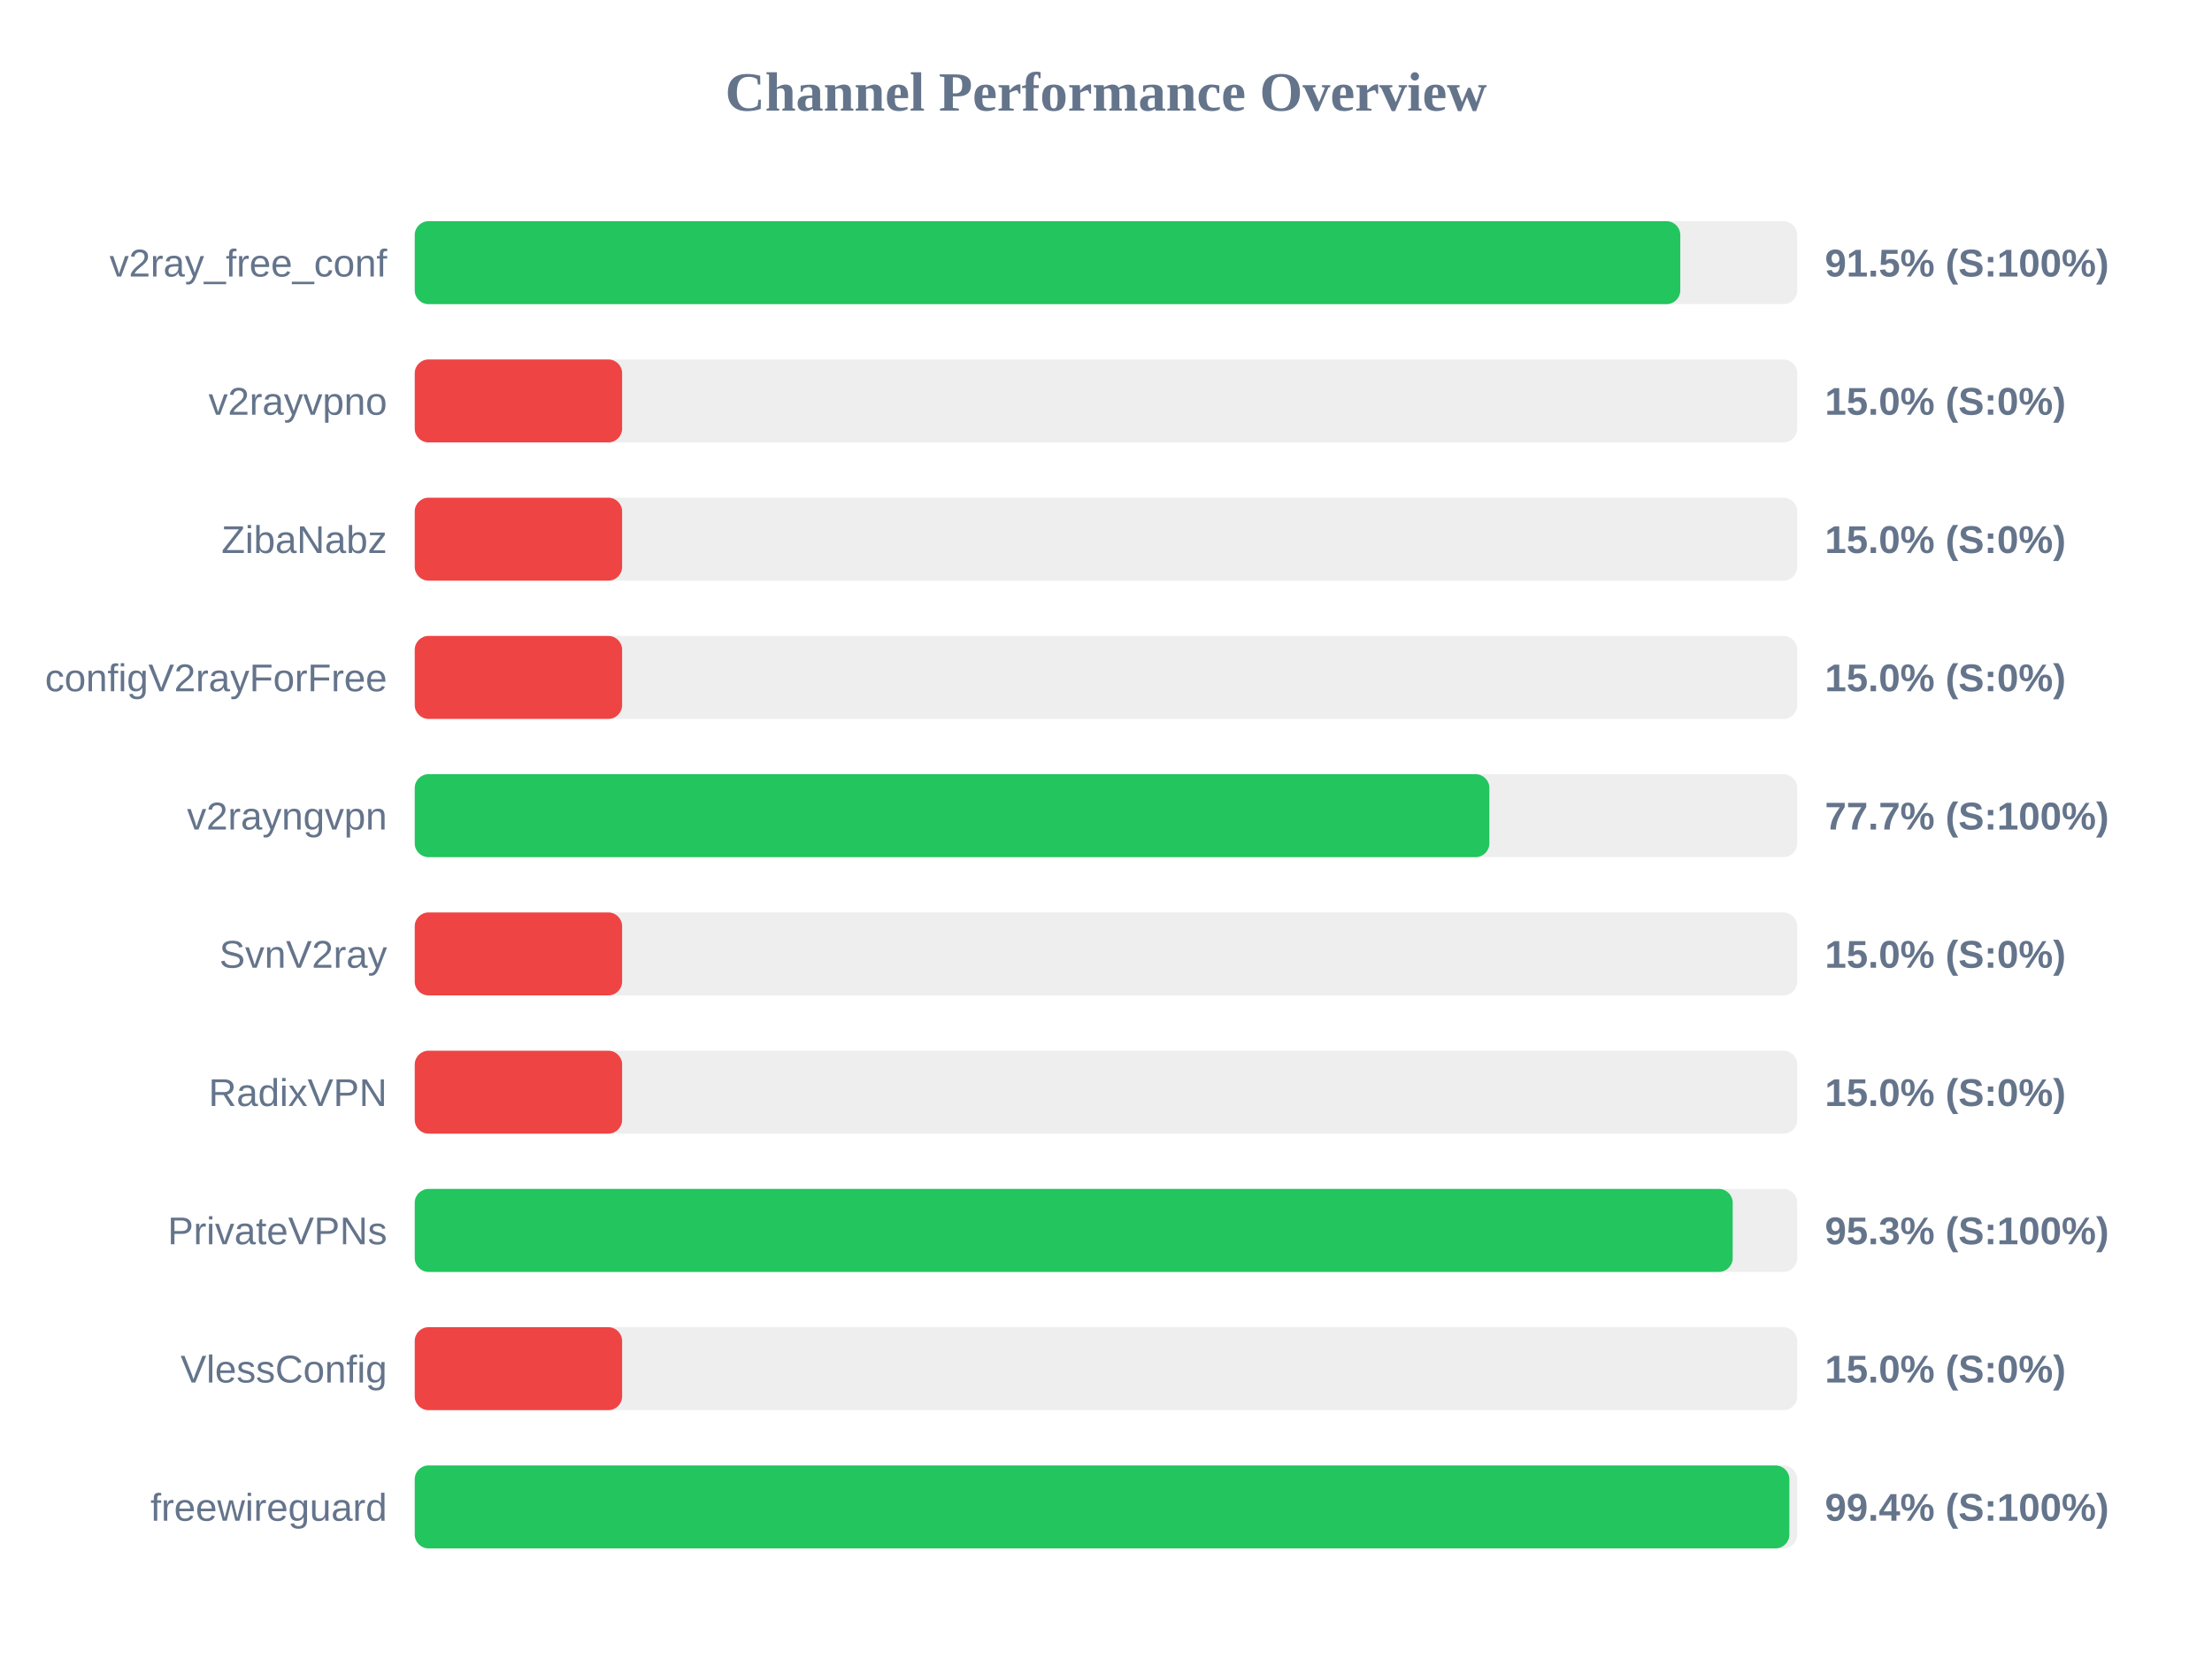
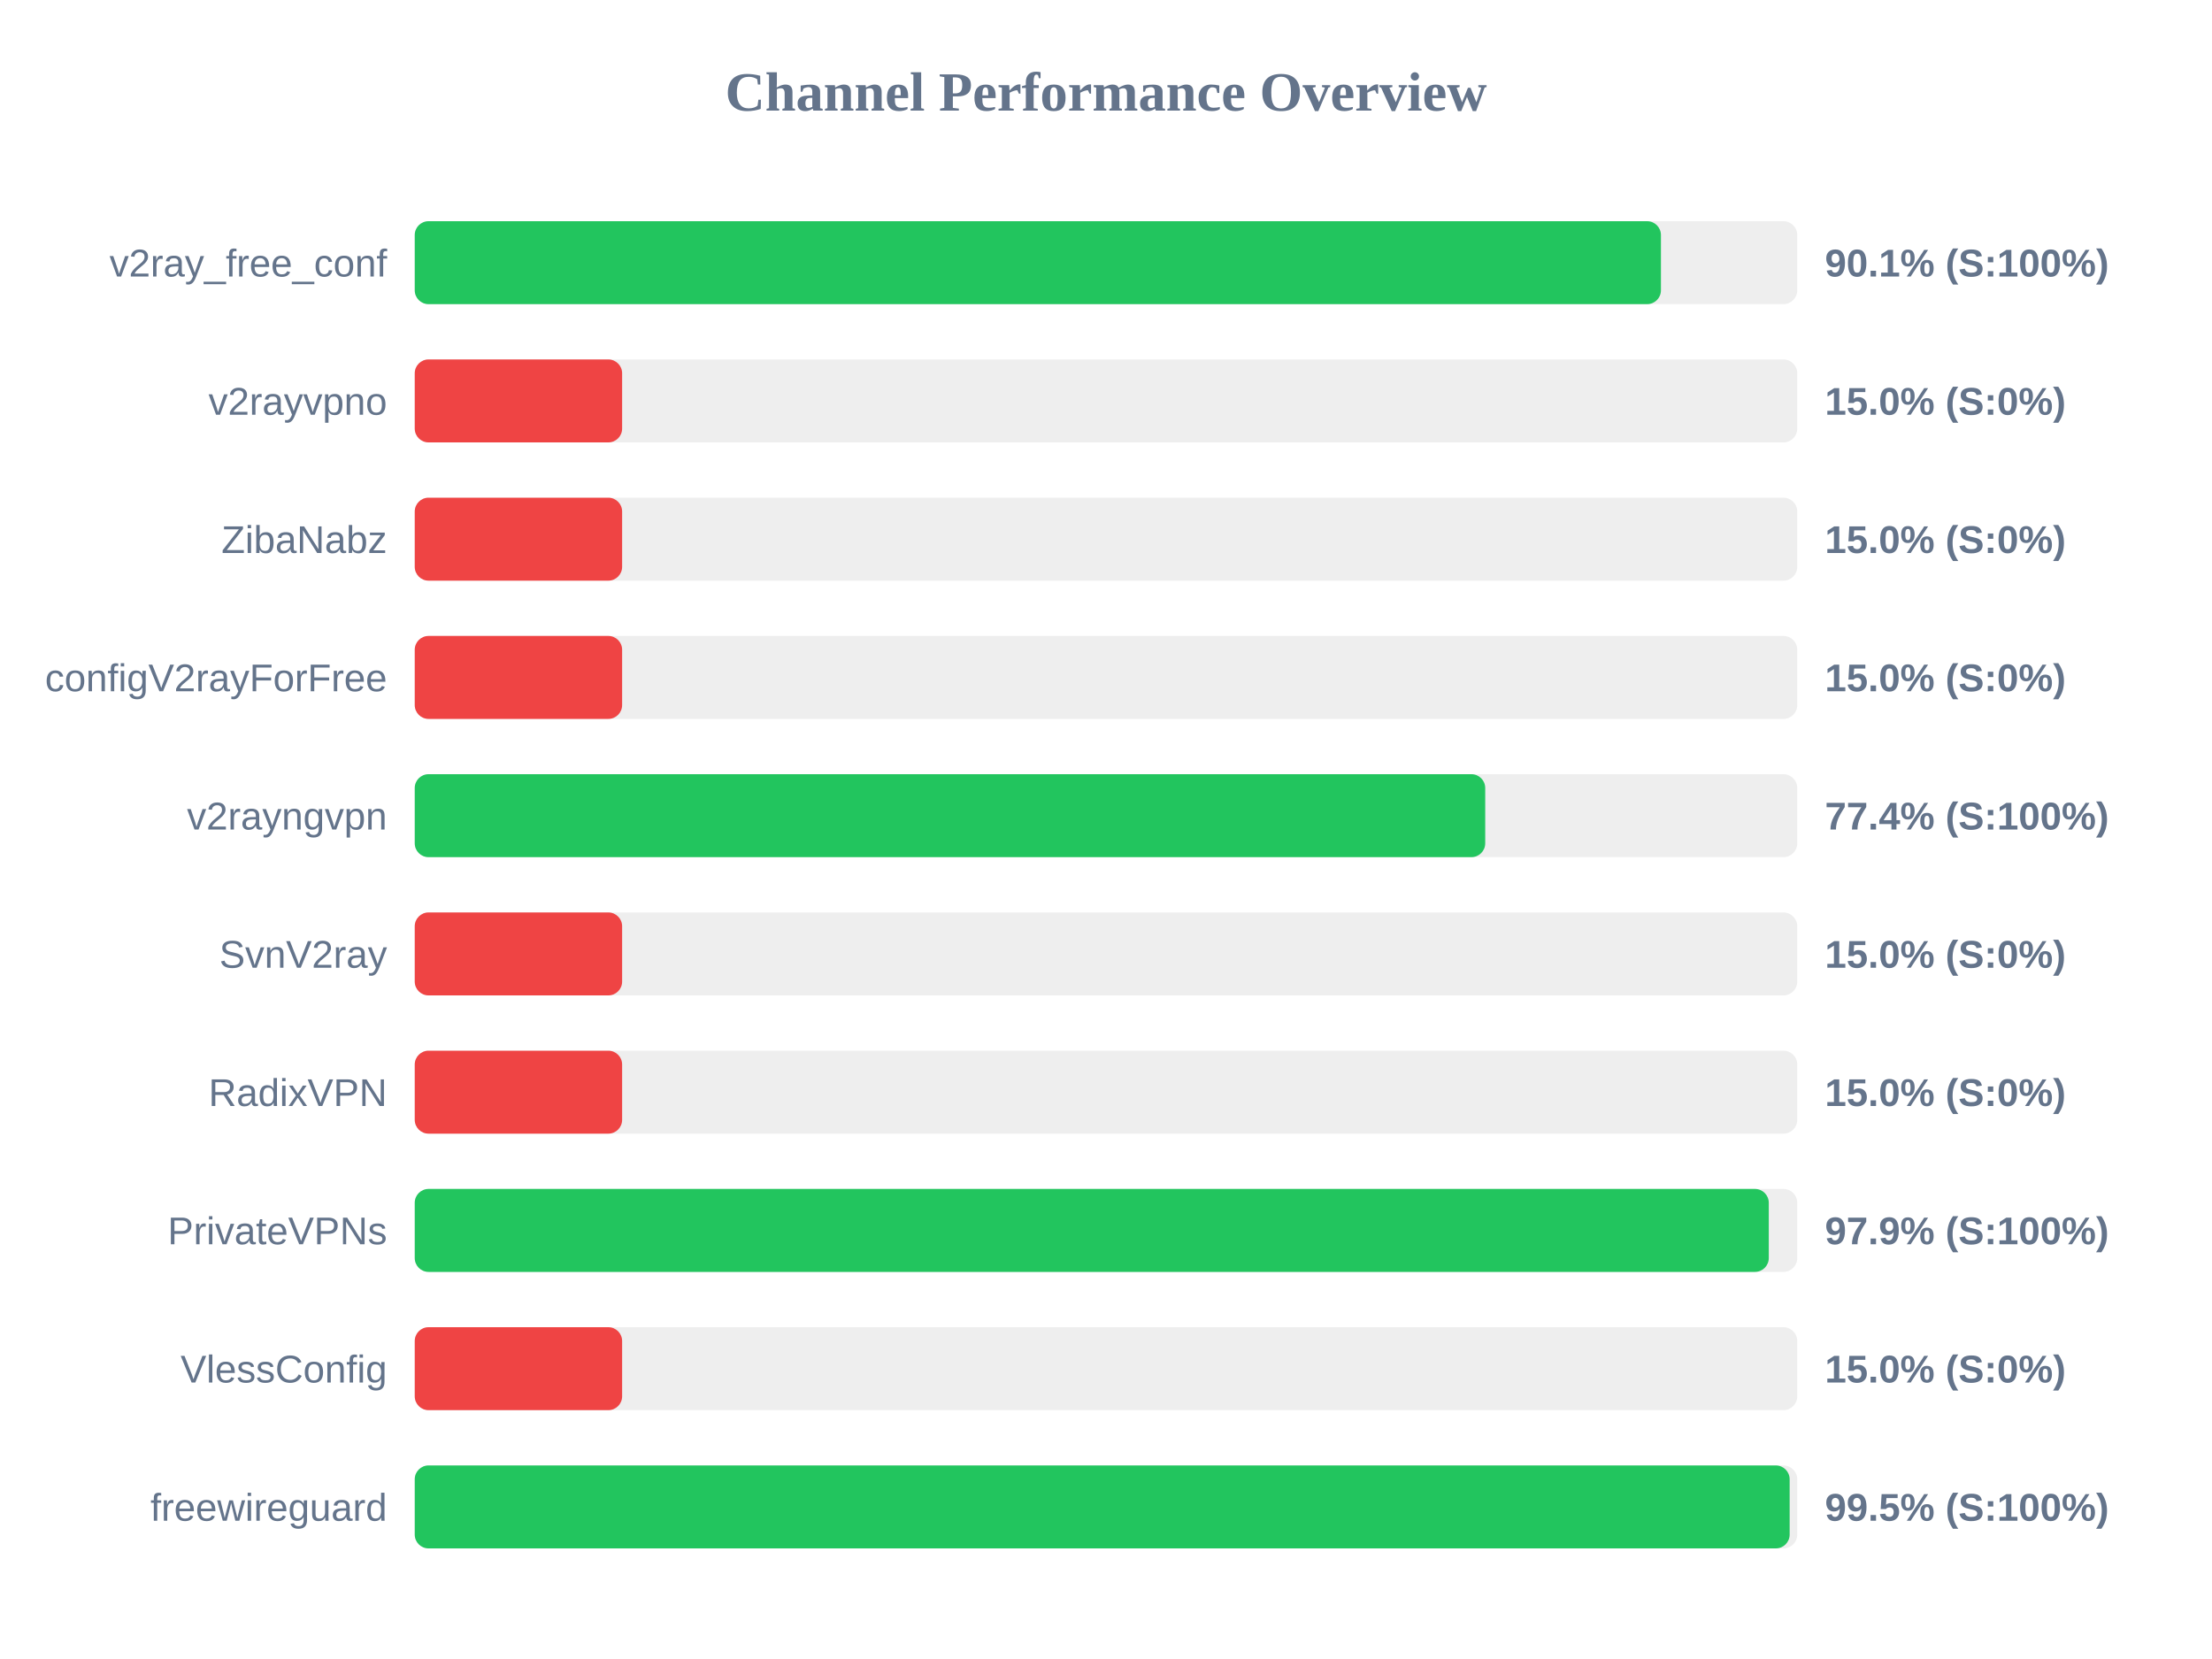
<svg xmlns="http://www.w3.org/2000/svg" width="800" height="600" version="1.1">
  <style>
        .row { font: 14px Arial; fill: #64748b; }
        .score { font: bold 14px Arial; fill: #64748b; }
    </style>
  <text x="400" y="40" text-anchor="middle" font-size="20px" font-weight="bold" fill="#64748b">Channel Performance Overview</text>
  <rect x="150" y="80" width="500" height="30" fill="#eee" rx="5" />
-   <rect x="150" y="80" width="457.7" height="30" fill="#22c55e" rx="5" />
+   <rect x="150" y="80" width="450.7" height="30" fill="#22c55e" rx="5" />
  <text x="140" y="100" text-anchor="end" class="row">v2ray_free_conf</text>
-   <text x="660" y="100" text-anchor="start" class="score">91.5% (S:100%)</text>
+   <text x="660" y="100" text-anchor="start" class="score">90.1% (S:100%)</text>
  <rect x="150" y="130" width="500" height="30" fill="#eee" rx="5" />
  <rect x="150" y="130" width="75.0" height="30" fill="#ef4444" rx="5" />
  <text x="140" y="150" text-anchor="end" class="row">v2rayvpno</text>
  <text x="660" y="150" text-anchor="start" class="score">15.0% (S:0%)</text>
  <rect x="150" y="180" width="500" height="30" fill="#eee" rx="5" />
  <rect x="150" y="180" width="75.0" height="30" fill="#ef4444" rx="5" />
  <text x="140" y="200" text-anchor="end" class="row">ZibaNabz</text>
  <text x="660" y="200" text-anchor="start" class="score">15.0% (S:0%)</text>
  <rect x="150" y="230" width="500" height="30" fill="#eee" rx="5" />
  <rect x="150" y="230" width="75.0" height="30" fill="#ef4444" rx="5" />
  <text x="140" y="250" text-anchor="end" class="row">configV2rayForFree</text>
  <text x="660" y="250" text-anchor="start" class="score">15.0% (S:0%)</text>
  <rect x="150" y="280" width="500" height="30" fill="#eee" rx="5" />
-   <rect x="150" y="280" width="388.65" height="30" fill="#22c55e" rx="5" />
+   <rect x="150" y="280" width="387.15" height="30" fill="#22c55e" rx="5" />
  <text x="140" y="300" text-anchor="end" class="row">v2rayngvpn</text>
-   <text x="660" y="300" text-anchor="start" class="score">77.7% (S:100%)</text>
+   <text x="660" y="300" text-anchor="start" class="score">77.4% (S:100%)</text>
  <rect x="150" y="330" width="500" height="30" fill="#eee" rx="5" />
  <rect x="150" y="330" width="75.0" height="30" fill="#ef4444" rx="5" />
  <text x="140" y="350" text-anchor="end" class="row">SvnV2ray</text>
  <text x="660" y="350" text-anchor="start" class="score">15.0% (S:0%)</text>
  <rect x="150" y="380" width="500" height="30" fill="#eee" rx="5" />
  <rect x="150" y="380" width="75.0" height="30" fill="#ef4444" rx="5" />
  <text x="140" y="400" text-anchor="end" class="row">RadixVPN</text>
  <text x="660" y="400" text-anchor="start" class="score">15.0% (S:0%)</text>
  <rect x="150" y="430" width="500" height="30" fill="#eee" rx="5" />
-   <rect x="150" y="430" width="476.65" height="30" fill="#22c55e" rx="5" />
+   <rect x="150" y="430" width="489.7" height="30" fill="#22c55e" rx="5" />
  <text x="140" y="450" text-anchor="end" class="row">PrivateVPNs</text>
-   <text x="660" y="450" text-anchor="start" class="score">95.3% (S:100%)</text>
+   <text x="660" y="450" text-anchor="start" class="score">97.9% (S:100%)</text>
  <rect x="150" y="480" width="500" height="30" fill="#eee" rx="5" />
  <rect x="150" y="480" width="75.0" height="30" fill="#ef4444" rx="5" />
  <text x="140" y="500" text-anchor="end" class="row">VlessConfig</text>
  <text x="660" y="500" text-anchor="start" class="score">15.0% (S:0%)</text>
  <rect x="150" y="530" width="500" height="30" fill="#eee" rx="5" />
-   <rect x="150" y="530" width="497.15" height="30" fill="#22c55e" rx="5" />
+   <rect x="150" y="530" width="497.25" height="30" fill="#22c55e" rx="5" />
  <text x="140" y="550" text-anchor="end" class="row">freewireguard</text>
-   <text x="660" y="550" text-anchor="start" class="score">99.4% (S:100%)</text>
+   <text x="660" y="550" text-anchor="start" class="score">99.5% (S:100%)</text>
</svg>
